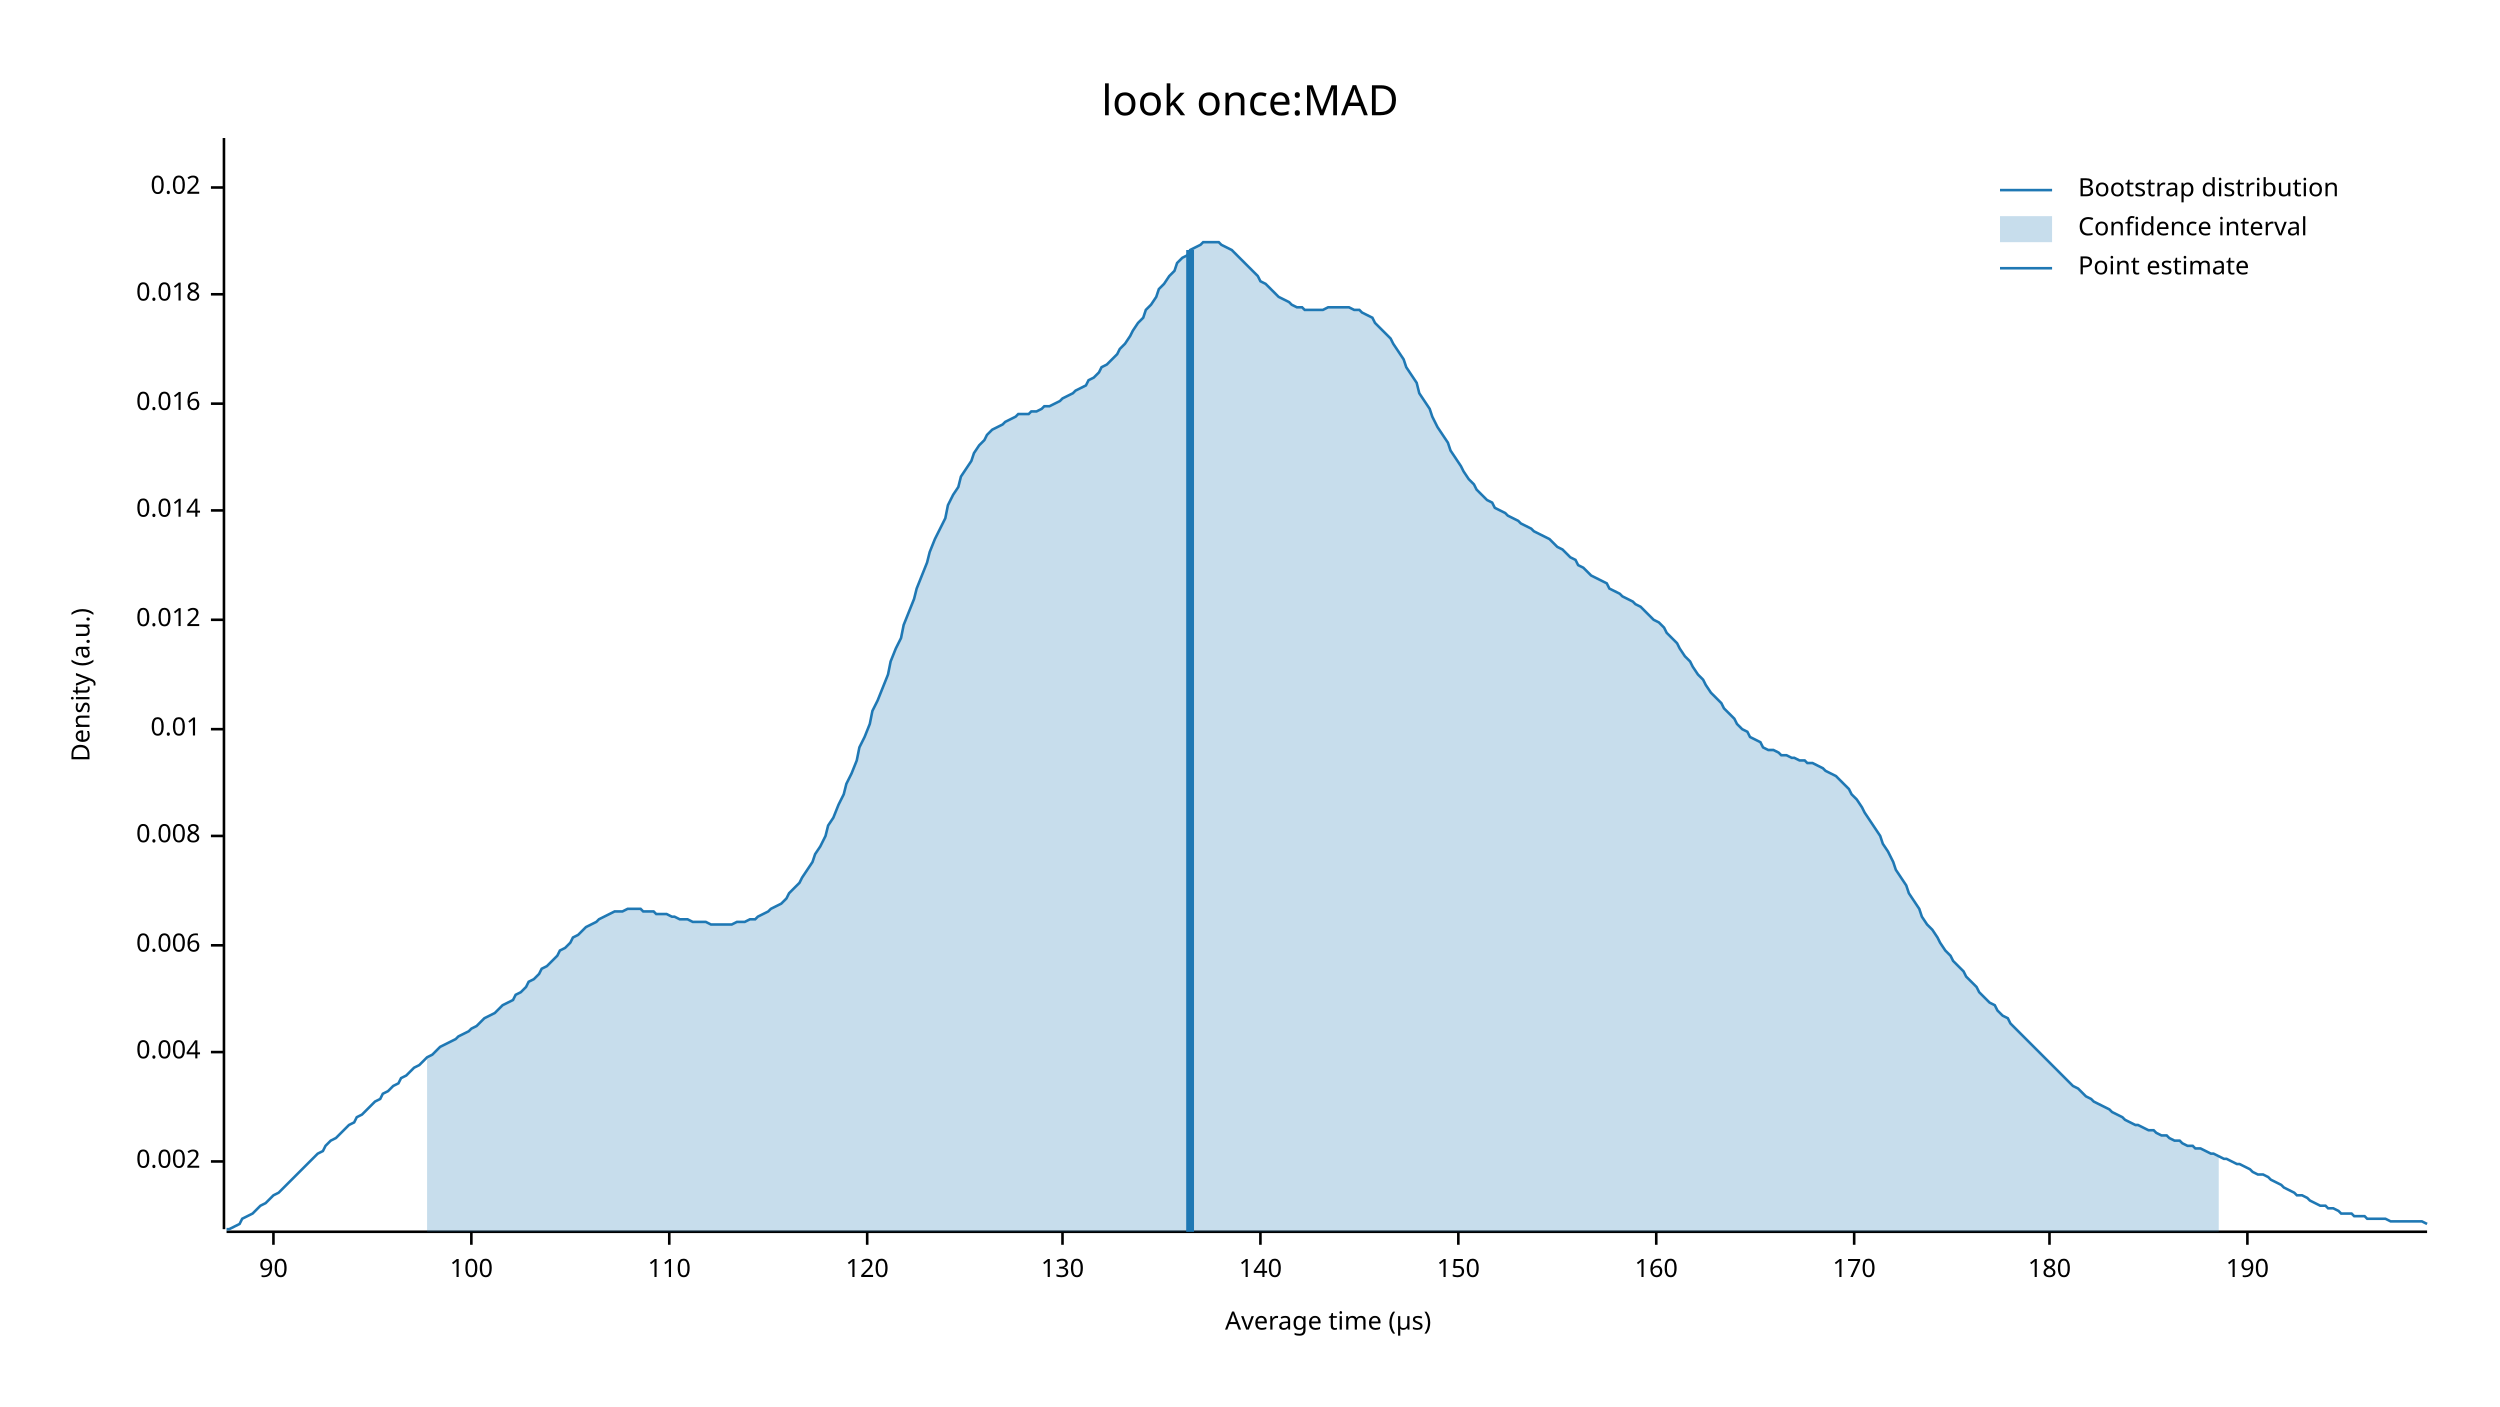
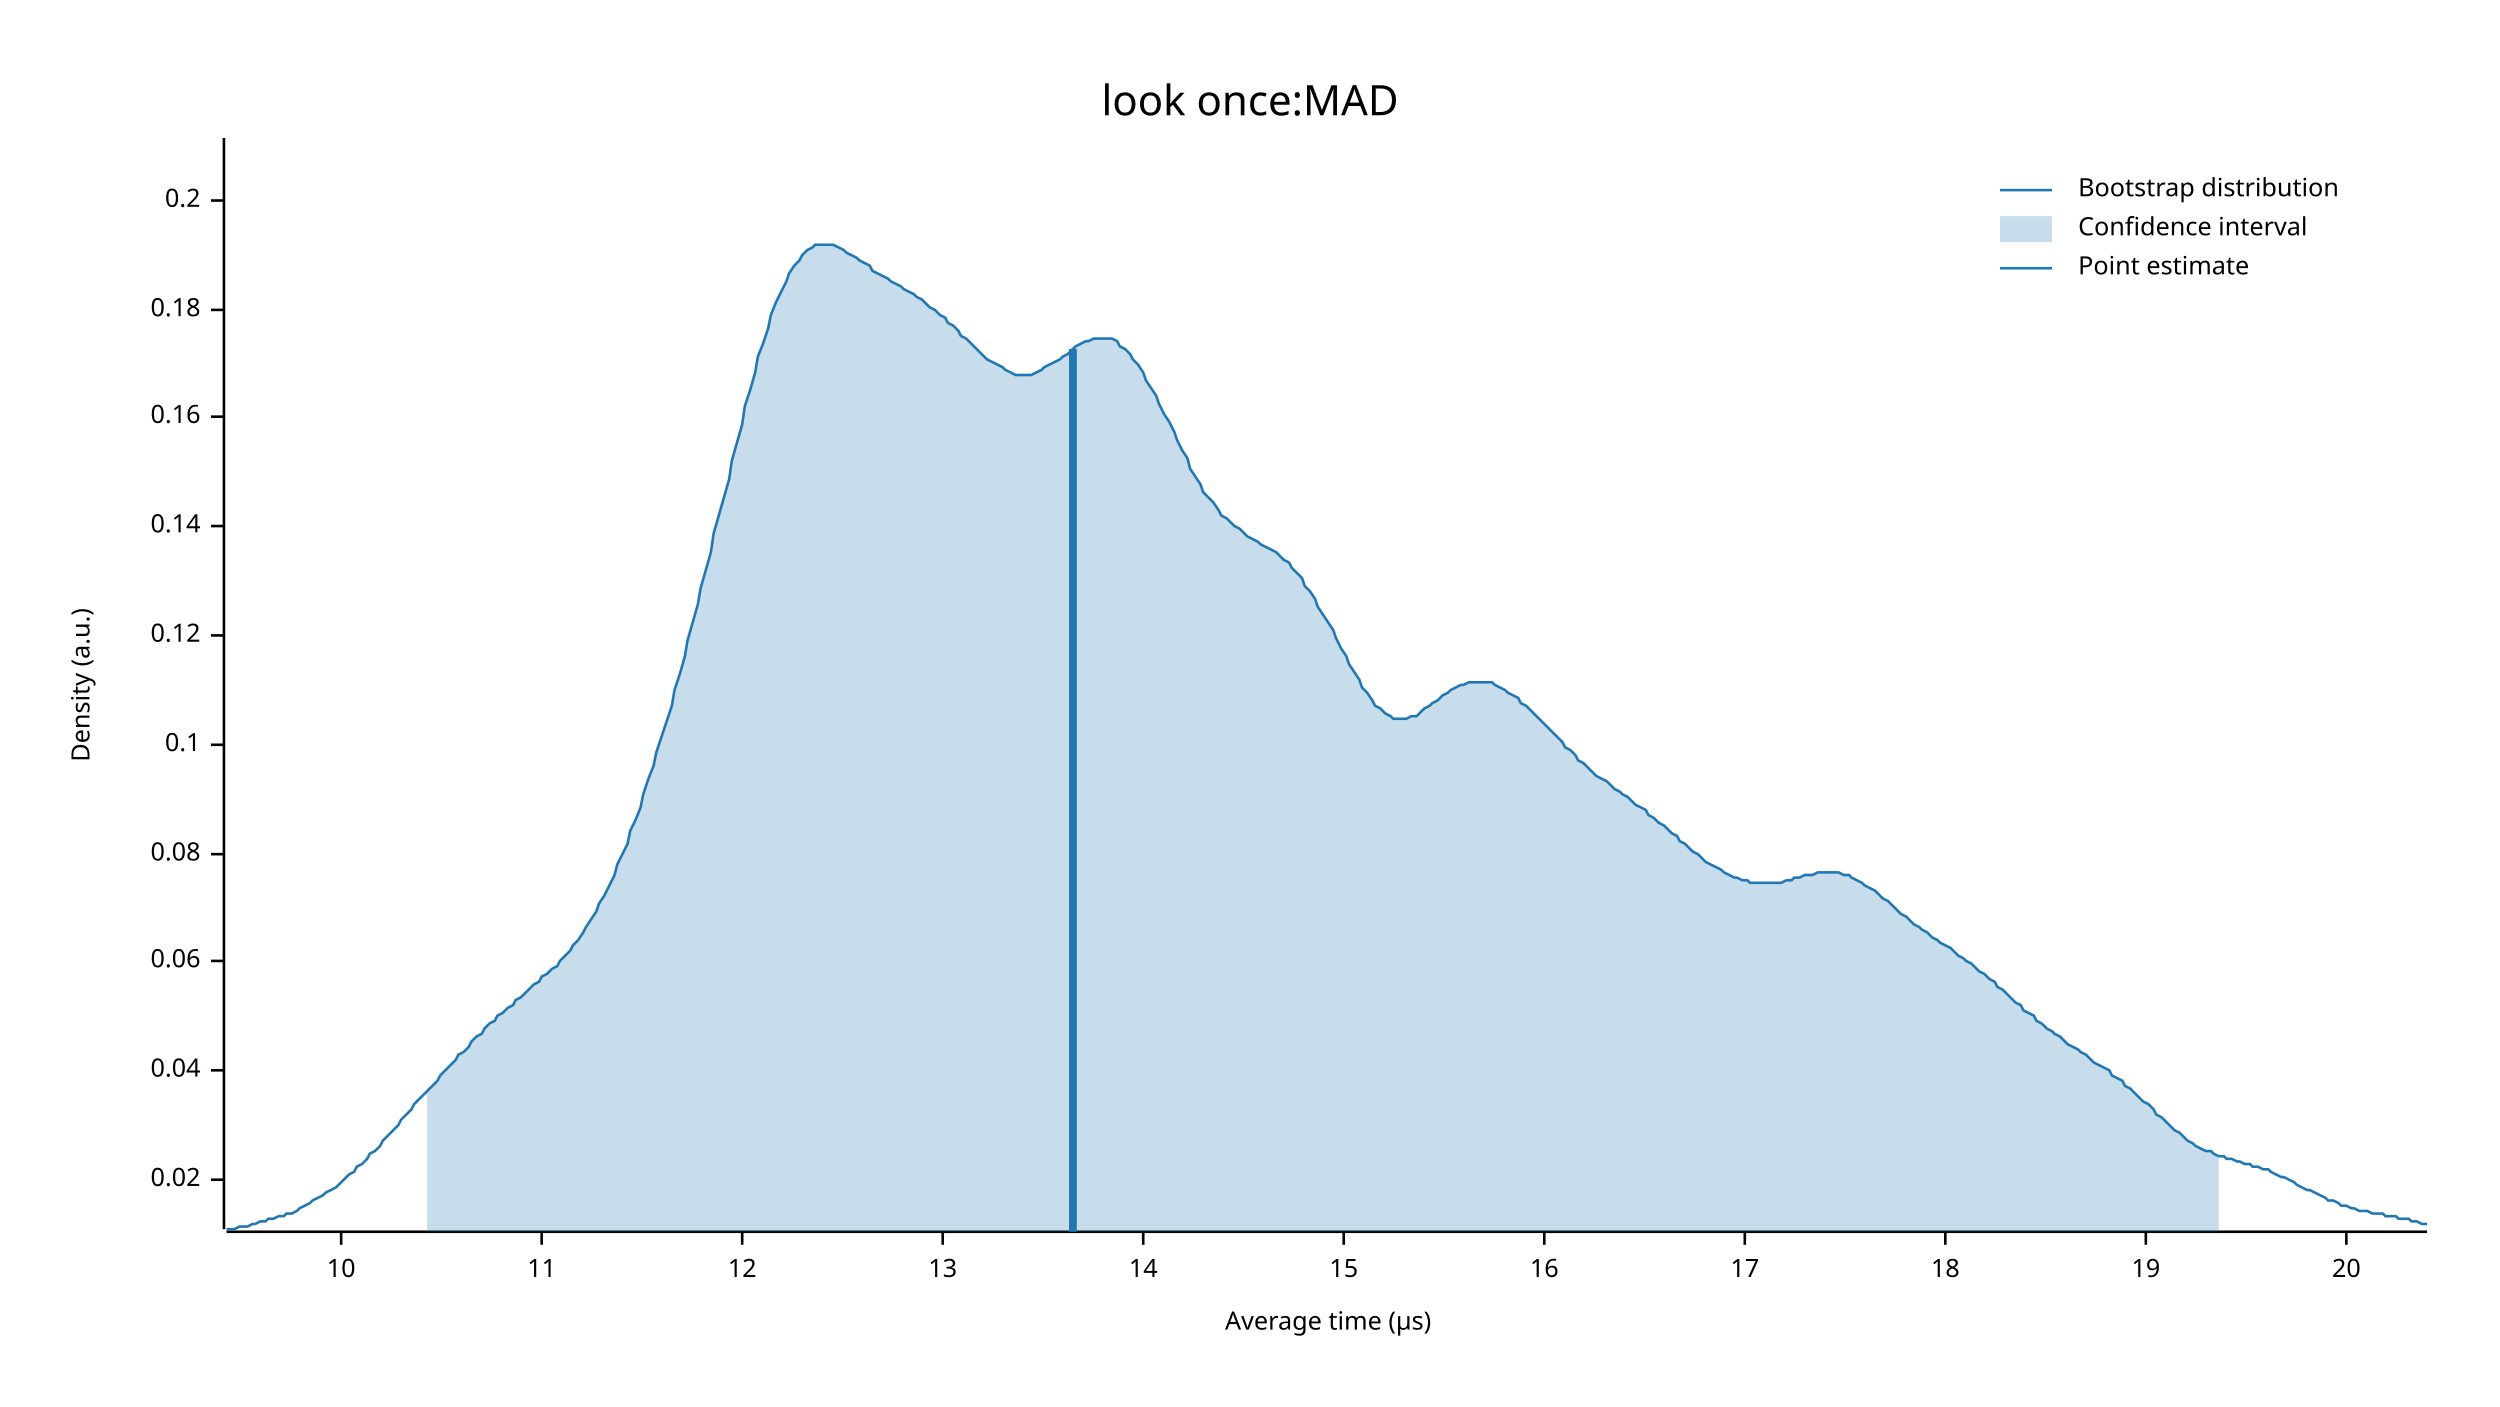
<svg xmlns="http://www.w3.org/2000/svg" width="960" height="540" viewBox="0 0 960 540">
  <text x="480" y="32" dy="0.76em" text-anchor="middle" font-family="sans-serif" font-size="16.129" opacity="1" fill="#000000">
look once:MAD
</text>
  <text x="27" y="263" dy="0.76em" text-anchor="middle" font-family="sans-serif" font-size="9.677" opacity="1" fill="#000000" transform="rotate(270, 27, 263)">
Density (a.u.)
</text>
  <text x="510" y="513" dy="-0.5ex" text-anchor="middle" font-family="sans-serif" font-size="9.677" opacity="1" fill="#000000">
Average time (µs)
</text>
  <polyline fill="none" opacity="1" stroke="#000000" stroke-width="1" points="86,53 86,472 " />
-   <text x="77" y="446" dy="0.5ex" text-anchor="end" font-family="sans-serif" font-size="9.677" opacity="1" fill="#000000">
- 0.002
- </text>
-   <polyline fill="none" opacity="1" stroke="#000000" stroke-width="1" points="81,446 86,446 " />
-   <text x="77" y="404" dy="0.5ex" text-anchor="end" font-family="sans-serif" font-size="9.677" opacity="1" fill="#000000">
- 0.004
- </text>
-   <polyline fill="none" opacity="1" stroke="#000000" stroke-width="1" points="81,404 86,404 " />
-   <text x="77" y="363" dy="0.5ex" text-anchor="end" font-family="sans-serif" font-size="9.677" opacity="1" fill="#000000">
- 0.006
- </text>
-   <polyline fill="none" opacity="1" stroke="#000000" stroke-width="1" points="81,363 86,363 " />
-   <text x="77" y="321" dy="0.5ex" text-anchor="end" font-family="sans-serif" font-size="9.677" opacity="1" fill="#000000">
- 0.008
- </text>
-   <polyline fill="none" opacity="1" stroke="#000000" stroke-width="1" points="81,321 86,321 " />
-   <text x="77" y="280" dy="0.5ex" text-anchor="end" font-family="sans-serif" font-size="9.677" opacity="1" fill="#000000">
- 0.01
- </text>
-   <polyline fill="none" opacity="1" stroke="#000000" stroke-width="1" points="81,280 86,280 " />
-   <text x="77" y="238" dy="0.5ex" text-anchor="end" font-family="sans-serif" font-size="9.677" opacity="1" fill="#000000">
- 0.012
- </text>
-   <polyline fill="none" opacity="1" stroke="#000000" stroke-width="1" points="81,238 86,238 " />
-   <text x="77" y="196" dy="0.5ex" text-anchor="end" font-family="sans-serif" font-size="9.677" opacity="1" fill="#000000">
- 0.014
- </text>
-   <polyline fill="none" opacity="1" stroke="#000000" stroke-width="1" points="81,196 86,196 " />
-   <text x="77" y="155" dy="0.5ex" text-anchor="end" font-family="sans-serif" font-size="9.677" opacity="1" fill="#000000">
- 0.016
- </text>
-   <polyline fill="none" opacity="1" stroke="#000000" stroke-width="1" points="81,155 86,155 " />
-   <text x="77" y="113" dy="0.5ex" text-anchor="end" font-family="sans-serif" font-size="9.677" opacity="1" fill="#000000">
- 0.018
- </text>
-   <polyline fill="none" opacity="1" stroke="#000000" stroke-width="1" points="81,113 86,113 " />
-   <text x="77" y="72" dy="0.5ex" text-anchor="end" font-family="sans-serif" font-size="9.677" opacity="1" fill="#000000">
+   <text x="77" y="453" dy="0.5ex" text-anchor="end" font-family="sans-serif" font-size="9.677" opacity="1" fill="#000000">
0.02
</text>
-   <polyline fill="none" opacity="1" stroke="#000000" stroke-width="1" points="81,72 86,72 " />
+   <polyline fill="none" opacity="1" stroke="#000000" stroke-width="1" points="81,453 86,453 " />
+   <text x="77" y="411" dy="0.5ex" text-anchor="end" font-family="sans-serif" font-size="9.677" opacity="1" fill="#000000">
+ 0.04
+ </text>
+   <polyline fill="none" opacity="1" stroke="#000000" stroke-width="1" points="81,411 86,411 " />
+   <text x="77" y="369" dy="0.5ex" text-anchor="end" font-family="sans-serif" font-size="9.677" opacity="1" fill="#000000">
+ 0.06
+ </text>
+   <polyline fill="none" opacity="1" stroke="#000000" stroke-width="1" points="81,369 86,369 " />
+   <text x="77" y="328" dy="0.5ex" text-anchor="end" font-family="sans-serif" font-size="9.677" opacity="1" fill="#000000">
+ 0.08
+ </text>
+   <polyline fill="none" opacity="1" stroke="#000000" stroke-width="1" points="81,328 86,328 " />
+   <text x="77" y="286" dy="0.5ex" text-anchor="end" font-family="sans-serif" font-size="9.677" opacity="1" fill="#000000">
+ 0.1
+ </text>
+   <polyline fill="none" opacity="1" stroke="#000000" stroke-width="1" points="81,286 86,286 " />
+   <text x="77" y="244" dy="0.5ex" text-anchor="end" font-family="sans-serif" font-size="9.677" opacity="1" fill="#000000">
+ 0.12
+ </text>
+   <polyline fill="none" opacity="1" stroke="#000000" stroke-width="1" points="81,244 86,244 " />
+   <text x="77" y="202" dy="0.5ex" text-anchor="end" font-family="sans-serif" font-size="9.677" opacity="1" fill="#000000">
+ 0.14
+ </text>
+   <polyline fill="none" opacity="1" stroke="#000000" stroke-width="1" points="81,202 86,202 " />
+   <text x="77" y="160" dy="0.5ex" text-anchor="end" font-family="sans-serif" font-size="9.677" opacity="1" fill="#000000">
+ 0.16
+ </text>
+   <polyline fill="none" opacity="1" stroke="#000000" stroke-width="1" points="81,160 86,160 " />
+   <text x="77" y="119" dy="0.5ex" text-anchor="end" font-family="sans-serif" font-size="9.677" opacity="1" fill="#000000">
+ 0.18
+ </text>
+   <polyline fill="none" opacity="1" stroke="#000000" stroke-width="1" points="81,119 86,119 " />
+   <text x="77" y="77" dy="0.5ex" text-anchor="end" font-family="sans-serif" font-size="9.677" opacity="1" fill="#000000">
+ 0.2
+ </text>
+   <polyline fill="none" opacity="1" stroke="#000000" stroke-width="1" points="81,77 86,77 " />
  <polyline fill="none" opacity="1" stroke="#000000" stroke-width="1" points="87,473 932,473 " />
-   <text x="105" y="483" dy="0.76em" text-anchor="middle" font-family="sans-serif" font-size="9.677" opacity="1" fill="#000000">
- 90
+   <text x="131" y="483" dy="0.76em" text-anchor="middle" font-family="sans-serif" font-size="9.677" opacity="1" fill="#000000">
+ 10
</text>
-   <polyline fill="none" opacity="1" stroke="#000000" stroke-width="1" points="105,473 105,478 " />
-   <text x="181" y="483" dy="0.76em" text-anchor="middle" font-family="sans-serif" font-size="9.677" opacity="1" fill="#000000">
- 100
+   <polyline fill="none" opacity="1" stroke="#000000" stroke-width="1" points="131,473 131,478 " />
+   <text x="208" y="483" dy="0.76em" text-anchor="middle" font-family="sans-serif" font-size="9.677" opacity="1" fill="#000000">
+ 11
</text>
-   <polyline fill="none" opacity="1" stroke="#000000" stroke-width="1" points="181,473 181,478 " />
-   <text x="257" y="483" dy="0.76em" text-anchor="middle" font-family="sans-serif" font-size="9.677" opacity="1" fill="#000000">
- 110
+   <polyline fill="none" opacity="1" stroke="#000000" stroke-width="1" points="208,473 208,478 " />
+   <text x="285" y="483" dy="0.76em" text-anchor="middle" font-family="sans-serif" font-size="9.677" opacity="1" fill="#000000">
+ 12
</text>
-   <polyline fill="none" opacity="1" stroke="#000000" stroke-width="1" points="257,473 257,478 " />
-   <text x="333" y="483" dy="0.76em" text-anchor="middle" font-family="sans-serif" font-size="9.677" opacity="1" fill="#000000">
- 120
+   <polyline fill="none" opacity="1" stroke="#000000" stroke-width="1" points="285,473 285,478 " />
+   <text x="362" y="483" dy="0.76em" text-anchor="middle" font-family="sans-serif" font-size="9.677" opacity="1" fill="#000000">
+ 13
</text>
-   <polyline fill="none" opacity="1" stroke="#000000" stroke-width="1" points="333,473 333,478 " />
-   <text x="408" y="483" dy="0.76em" text-anchor="middle" font-family="sans-serif" font-size="9.677" opacity="1" fill="#000000">
- 130
+   <polyline fill="none" opacity="1" stroke="#000000" stroke-width="1" points="362,473 362,478 " />
+   <text x="439" y="483" dy="0.76em" text-anchor="middle" font-family="sans-serif" font-size="9.677" opacity="1" fill="#000000">
+ 14
</text>
-   <polyline fill="none" opacity="1" stroke="#000000" stroke-width="1" points="408,473 408,478 " />
-   <text x="484" y="483" dy="0.76em" text-anchor="middle" font-family="sans-serif" font-size="9.677" opacity="1" fill="#000000">
- 140
+   <polyline fill="none" opacity="1" stroke="#000000" stroke-width="1" points="439,473 439,478 " />
+   <text x="516" y="483" dy="0.76em" text-anchor="middle" font-family="sans-serif" font-size="9.677" opacity="1" fill="#000000">
+ 15
</text>
-   <polyline fill="none" opacity="1" stroke="#000000" stroke-width="1" points="484,473 484,478 " />
-   <text x="560" y="483" dy="0.76em" text-anchor="middle" font-family="sans-serif" font-size="9.677" opacity="1" fill="#000000">
- 150
+   <polyline fill="none" opacity="1" stroke="#000000" stroke-width="1" points="516,473 516,478 " />
+   <text x="593" y="483" dy="0.76em" text-anchor="middle" font-family="sans-serif" font-size="9.677" opacity="1" fill="#000000">
+ 16
</text>
-   <polyline fill="none" opacity="1" stroke="#000000" stroke-width="1" points="560,473 560,478 " />
-   <text x="636" y="483" dy="0.76em" text-anchor="middle" font-family="sans-serif" font-size="9.677" opacity="1" fill="#000000">
- 160
+   <polyline fill="none" opacity="1" stroke="#000000" stroke-width="1" points="593,473 593,478 " />
+   <text x="670" y="483" dy="0.76em" text-anchor="middle" font-family="sans-serif" font-size="9.677" opacity="1" fill="#000000">
+ 17
</text>
-   <polyline fill="none" opacity="1" stroke="#000000" stroke-width="1" points="636,473 636,478 " />
-   <text x="712" y="483" dy="0.76em" text-anchor="middle" font-family="sans-serif" font-size="9.677" opacity="1" fill="#000000">
- 170
+   <polyline fill="none" opacity="1" stroke="#000000" stroke-width="1" points="670,473 670,478 " />
+   <text x="747" y="483" dy="0.76em" text-anchor="middle" font-family="sans-serif" font-size="9.677" opacity="1" fill="#000000">
+ 18
</text>
-   <polyline fill="none" opacity="1" stroke="#000000" stroke-width="1" points="712,473 712,478 " />
-   <text x="787" y="483" dy="0.76em" text-anchor="middle" font-family="sans-serif" font-size="9.677" opacity="1" fill="#000000">
- 180
+   <polyline fill="none" opacity="1" stroke="#000000" stroke-width="1" points="747,473 747,478 " />
+   <text x="824" y="483" dy="0.76em" text-anchor="middle" font-family="sans-serif" font-size="9.677" opacity="1" fill="#000000">
+ 19
</text>
-   <polyline fill="none" opacity="1" stroke="#000000" stroke-width="1" points="787,473 787,478 " />
-   <text x="863" y="483" dy="0.76em" text-anchor="middle" font-family="sans-serif" font-size="9.677" opacity="1" fill="#000000">
- 190
+   <polyline fill="none" opacity="1" stroke="#000000" stroke-width="1" points="824,473 824,478 " />
+   <text x="901" y="483" dy="0.76em" text-anchor="middle" font-family="sans-serif" font-size="9.677" opacity="1" fill="#000000">
+ 20
</text>
-   <polyline fill="none" opacity="1" stroke="#000000" stroke-width="1" points="863,473 863,478 " />
-   <polyline fill="none" opacity="1" stroke="#1F78B4" stroke-width="1" points="87,472 88,472 90,471 92,470 93,468 95,467 97,466 98,465 100,463 102,462 103,461 105,459 107,458 109,456 110,455 112,453 114,451 115,450 117,448 119,446 120,445 122,443 124,442 125,440 127,438 129,437 131,435 132,434 134,432 136,431 137,429 139,428 141,426 142,425 144,423 146,422 147,420 149,419 151,417 153,416 154,414 156,413 158,411 159,410 161,409 163,407 164,406 166,405 168,403 169,402 171,401 173,400 175,399 176,398 178,397 180,396 181,395 183,394 185,392 186,391 188,390 190,389 191,388 193,386 195,385 197,384 198,382 200,381 202,379 203,377 205,376 207,374 208,372 210,371 212,369 214,367 215,365 217,364 219,362 220,360 222,359 224,357 225,356 227,355 229,354 230,353 232,352 234,351 236,350 237,350 239,350 241,349 242,349 244,349 246,349 247,350 249,350 251,350 252,351 254,351 256,351 258,352 259,352 261,353 263,353 264,353 266,354 268,354 269,354 271,354 273,355 274,355 276,355 278,355 280,355 281,355 283,354 285,354 286,354 288,353 290,353 291,352 293,351 295,350 296,349 298,348 300,347 302,345 303,343 305,341 307,339 308,337 310,334 312,331 313,328 315,325 317,321 318,317 320,314 322,309 324,305 325,301 327,297 329,292 330,287 332,283 334,278 335,273 337,269 339,264 341,259 342,254 344,249 346,245 347,240 349,235 351,230 352,226 354,221 356,216 357,212 359,207 361,203 363,199 364,194 366,190 368,187 369,183 371,180 373,177 374,174 376,171 378,169 379,167 381,165 383,164 385,163 386,162 388,161 390,160 391,159 393,159 395,159 396,158 398,158 400,157 401,156 403,156 405,155 407,154 408,153 410,152 412,151 413,150 415,149 417,148 418,146 420,145 422,143 423,141 425,140 427,138 429,136 430,134 432,132 434,129 435,127 437,124 439,122 440,119 442,117 444,114 445,111 447,109 449,106 451,104 452,101 454,99 456,98 457,96 459,95 461,94 462,93 464,93 466,93 468,93 469,94 471,95 473,96 474,97 476,99 478,101 479,102 481,104 483,106 484,108 486,109 488,111 490,113 491,114 493,115 495,116 496,117 498,118 500,118 501,119 503,119 505,119 506,119 508,119 510,118 512,118 513,118 515,118 517,118 518,118 520,119 522,119 523,120 525,121 527,122 528,124 530,126 532,128 534,130 535,132 537,135 539,138 540,141 542,144 544,147 545,151 547,154 549,157 550,160 552,164 554,167 556,170 557,173 559,176 561,179 562,181 564,184 566,186 567,188 569,190 571,192 573,193 574,195 576,196 578,197 579,198 581,199 583,200 584,201 586,202 588,203 589,204 591,205 593,206 595,207 596,208 598,210 600,211 601,212 603,214 605,215 606,217 608,218 610,220 611,221 613,222 615,223 617,224 618,226 620,227 622,228 623,229 625,230 627,231 628,232 630,233 632,235 633,236 635,238 637,239 639,241 640,243 642,245 644,247 645,249 647,252 649,254 650,256 652,259 654,261 655,263 657,266 659,268 661,270 662,272 664,274 666,276 667,278 669,280 671,281 672,283 674,284 676,285 677,287 679,288 681,288 683,289 684,290 686,290 688,291 689,291 691,292 693,292 694,293 696,293 698,294 700,295 701,296 703,297 705,298 706,299 708,301 710,303 711,305 713,307 715,310 716,312 718,315 720,318 722,321 723,324 725,327 727,331 728,334 730,337 732,340 733,343 735,346 737,349 738,352 740,355 742,357 744,360 745,362 747,365 749,367 750,369 752,371 754,373 755,375 757,377 759,379 760,381 762,383 764,385 766,386 767,388 769,390 771,391 772,393 774,395 776,397 777,398 779,400 781,402 782,403 784,405 786,407 788,409 789,410 791,412 793,414 794,415 796,417 798,418 799,419 801,421 803,422 804,423 806,424 808,425 810,426 811,427 813,428 815,429 816,430 818,431 820,432 821,432 823,433 825,434 827,434 828,435 830,436 832,436 833,437 835,438 837,438 838,439 840,440 842,440 843,441 845,441 847,442 849,443 850,443 852,444 854,445 855,445 857,446 859,447 860,447 862,448 864,449 865,450 867,451 869,451 871,452 872,453 874,454 876,455 877,456 879,457 881,458 882,459 884,459 886,460 887,461 889,462 891,463 893,463 894,464 896,464 898,465 899,466 901,466 903,466 904,467 906,467 908,467 909,468 911,468 913,468 915,468 916,468 918,469 920,469 921,469 923,469 925,469 926,469 928,469 930,469 932,470 " />
-   <polygon opacity="0.25" fill="#1F78B4" points="164,406 166,405 168,403 169,402 171,401 173,400 175,399 176,398 178,397 180,396 181,395 183,394 185,392 186,391 188,390 190,389 191,388 193,386 195,385 197,384 198,382 200,381 202,379 203,377 205,376 207,374 208,372 210,371 212,369 214,367 215,365 217,364 219,362 220,360 222,359 224,357 225,356 227,355 229,354 230,353 232,352 234,351 236,350 237,350 239,350 241,349 242,349 244,349 246,349 247,350 249,350 251,350 252,351 254,351 256,351 258,352 259,352 261,353 263,353 264,353 266,354 268,354 269,354 271,354 273,355 274,355 276,355 278,355 280,355 281,355 283,354 285,354 286,354 288,353 290,353 291,352 293,351 295,350 296,349 298,348 300,347 302,345 303,343 305,341 307,339 308,337 310,334 312,331 313,328 315,325 317,321 318,317 320,314 322,309 324,305 325,301 327,297 329,292 330,287 332,283 334,278 335,273 337,269 339,264 341,259 342,254 344,249 346,245 347,240 349,235 351,230 352,226 354,221 356,216 357,212 359,207 361,203 363,199 364,194 366,190 368,187 369,183 371,180 373,177 374,174 376,171 378,169 379,167 381,165 383,164 385,163 386,162 388,161 390,160 391,159 393,159 395,159 396,158 398,158 400,157 401,156 403,156 405,155 407,154 408,153 410,152 412,151 413,150 415,149 417,148 418,146 420,145 422,143 423,141 425,140 427,138 429,136 430,134 432,132 434,129 435,127 437,124 439,122 440,119 442,117 444,114 445,111 447,109 449,106 451,104 452,101 454,99 456,98 457,96 459,95 461,94 462,93 464,93 466,93 468,93 469,94 471,95 473,96 474,97 476,99 478,101 479,102 481,104 483,106 484,108 486,109 488,111 490,113 491,114 493,115 495,116 496,117 498,118 500,118 501,119 503,119 505,119 506,119 508,119 510,118 512,118 513,118 515,118 517,118 518,118 520,119 522,119 523,120 525,121 527,122 528,124 530,126 532,128 534,130 535,132 537,135 539,138 540,141 542,144 544,147 545,151 547,154 549,157 550,160 552,164 554,167 556,170 557,173 559,176 561,179 562,181 564,184 566,186 567,188 569,190 571,192 573,193 574,195 576,196 578,197 579,198 581,199 583,200 584,201 586,202 588,203 589,204 591,205 593,206 595,207 596,208 598,210 600,211 601,212 603,214 605,215 606,217 608,218 610,220 611,221 613,222 615,223 617,224 618,226 620,227 622,228 623,229 625,230 627,231 628,232 630,233 632,235 633,236 635,238 637,239 639,241 640,243 642,245 644,247 645,249 647,252 649,254 650,256 652,259 654,261 655,263 657,266 659,268 661,270 662,272 664,274 666,276 667,278 669,280 671,281 672,283 674,284 676,285 677,287 679,288 681,288 683,289 684,290 686,290 688,291 689,291 691,292 693,292 694,293 696,293 698,294 700,295 701,296 703,297 705,298 706,299 708,301 710,303 711,305 713,307 715,310 716,312 718,315 720,318 722,321 723,324 725,327 727,331 728,334 730,337 732,340 733,343 735,346 737,349 738,352 740,355 742,357 744,360 745,362 747,365 749,367 750,369 752,371 754,373 755,375 757,377 759,379 760,381 762,383 764,385 766,386 767,388 769,390 771,391 772,393 774,395 776,397 777,398 779,400 781,402 782,403 784,405 786,407 788,409 789,410 791,412 793,414 794,415 796,417 798,418 799,419 801,421 803,422 804,423 806,424 808,425 810,426 811,427 813,428 815,429 816,430 818,431 820,432 821,432 823,433 825,434 827,434 828,435 830,436 832,436 833,437 835,438 837,438 838,439 840,440 842,440 843,441 845,441 847,442 849,443 850,443 852,444 852,473 164,473 " />
-   <polyline fill="none" opacity="1" stroke="#1F78B4" stroke-width="3" points="457,473 457,96 " />
+   <polyline fill="none" opacity="1" stroke="#000000" stroke-width="1" points="901,473 901,478 " />
+   <polyline fill="none" opacity="1" stroke="#1F78B4" stroke-width="1" points="87,472 88,472 90,472 92,471 93,471 95,471 97,470 98,470 100,469 102,469 103,468 105,468 107,467 109,467 110,466 112,466 114,465 115,464 117,463 119,462 120,461 122,460 124,459 125,458 127,457 129,456 131,454 132,453 134,451 136,450 137,448 139,447 141,445 142,443 144,442 146,440 147,438 149,436 151,434 153,432 154,430 156,428 158,426 159,424 161,422 163,420 164,419 166,417 168,415 169,413 171,411 173,409 175,407 176,405 178,404 180,402 181,400 183,398 185,397 186,395 188,393 190,392 191,390 193,389 195,387 197,386 198,384 200,383 202,381 203,380 205,378 207,377 208,375 210,374 212,372 214,371 215,369 217,367 219,365 220,363 222,361 224,358 225,356 227,353 229,350 230,347 232,344 234,340 236,336 237,332 239,328 241,324 242,319 244,315 246,310 247,305 249,299 251,294 252,289 254,283 256,277 258,271 259,265 261,259 263,252 264,246 266,239 268,232 269,226 271,219 273,212 274,205 276,198 278,191 280,184 281,177 283,170 285,163 286,156 288,150 290,143 291,137 293,132 295,126 296,121 298,116 300,112 302,108 303,105 305,102 307,100 308,98 310,96 312,95 313,94 315,94 317,94 318,94 320,94 322,95 324,96 325,97 327,98 329,99 330,100 332,101 334,102 335,104 337,105 339,106 341,107 342,108 344,109 346,110 347,111 349,112 351,113 352,114 354,115 356,117 357,118 359,119 361,121 363,122 364,124 366,125 368,127 369,129 371,130 373,132 374,133 376,135 378,137 379,138 381,139 383,140 385,141 386,142 388,143 390,144 391,144 393,144 395,144 396,144 398,143 400,142 401,141 403,140 405,139 407,138 408,137 410,136 412,134 413,133 415,132 417,131 418,131 420,130 422,130 423,130 425,130 427,130 429,131 430,133 432,134 434,136 435,138 437,140 439,143 440,146 442,149 444,152 445,155 447,159 449,162 451,166 452,169 454,173 456,176 457,180 459,183 461,186 462,189 464,191 466,193 468,196 469,198 471,199 473,201 474,202 476,203 478,205 479,206 481,207 483,208 484,209 486,210 488,211 490,212 491,213 493,215 495,216 496,218 498,220 500,222 501,225 503,227 505,230 506,233 508,236 510,239 512,242 513,245 515,249 517,252 518,255 520,258 522,261 523,264 525,266 527,269 528,271 530,272 532,274 534,275 535,276 537,276 539,276 540,276 542,275 544,275 545,274 547,272 549,271 550,270 552,269 554,267 556,266 557,265 559,264 561,263 562,263 564,262 566,262 567,262 569,262 571,262 573,262 574,263 576,264 578,265 579,266 581,267 583,268 584,270 586,271 588,273 589,274 591,276 593,278 595,280 596,281 598,283 600,285 601,287 603,288 605,290 606,292 608,293 610,295 611,296 613,298 615,299 617,300 618,301 620,303 622,304 623,305 625,306 627,308 628,309 630,310 632,311 633,313 635,314 637,316 639,317 640,318 642,320 644,321 645,323 647,324 649,326 650,327 652,328 654,330 655,331 657,332 659,333 661,334 662,335 664,336 666,337 667,337 669,338 671,338 672,339 674,339 676,339 677,339 679,339 681,339 683,339 684,339 686,338 688,338 689,337 691,337 693,336 694,336 696,336 698,335 700,335 701,335 703,335 705,335 706,335 708,336 710,336 711,337 713,338 715,339 716,340 718,341 720,342 722,344 723,345 725,346 727,348 728,349 730,351 732,352 733,353 735,355 737,356 738,357 740,358 742,360 744,361 745,362 747,363 749,364 750,365 752,367 754,368 755,369 757,370 759,372 760,373 762,374 764,376 766,377 767,379 769,380 771,382 772,383 774,385 776,386 777,388 779,389 781,390 782,392 784,393 786,395 788,396 789,397 791,398 793,400 794,401 796,402 798,403 799,404 801,405 803,407 804,408 806,409 808,410 810,411 811,413 813,414 815,415 816,417 818,418 820,420 821,421 823,423 825,424 827,426 828,428 830,429 832,431 833,432 835,434 837,435 838,436 840,438 842,439 843,440 845,441 847,442 849,442 850,443 852,444 854,444 855,445 857,445 859,446 860,446 862,447 864,447 865,448 867,448 869,449 871,449 872,450 874,451 876,452 877,452 879,453 881,454 882,455 884,456 886,457 887,457 889,458 891,459 893,460 894,461 896,461 898,462 899,463 901,463 903,464 904,464 906,465 908,465 909,465 911,466 913,466 915,466 916,467 918,467 920,467 921,468 923,468 925,468 926,469 928,469 930,470 932,470 " />
+   <polygon opacity="0.25" fill="#1F78B4" points="164,419 166,417 168,415 169,413 171,411 173,409 175,407 176,405 178,404 180,402 181,400 183,398 185,397 186,395 188,393 190,392 191,390 193,389 195,387 197,386 198,384 200,383 202,381 203,380 205,378 207,377 208,375 210,374 212,372 214,371 215,369 217,367 219,365 220,363 222,361 224,358 225,356 227,353 229,350 230,347 232,344 234,340 236,336 237,332 239,328 241,324 242,319 244,315 246,310 247,305 249,299 251,294 252,289 254,283 256,277 258,271 259,265 261,259 263,252 264,246 266,239 268,232 269,226 271,219 273,212 274,205 276,198 278,191 280,184 281,177 283,170 285,163 286,156 288,150 290,143 291,137 293,132 295,126 296,121 298,116 300,112 302,108 303,105 305,102 307,100 308,98 310,96 312,95 313,94 315,94 317,94 318,94 320,94 322,95 324,96 325,97 327,98 329,99 330,100 332,101 334,102 335,104 337,105 339,106 341,107 342,108 344,109 346,110 347,111 349,112 351,113 352,114 354,115 356,117 357,118 359,119 361,121 363,122 364,124 366,125 368,127 369,129 371,130 373,132 374,133 376,135 378,137 379,138 381,139 383,140 385,141 386,142 388,143 390,144 391,144 393,144 395,144 396,144 398,143 400,142 401,141 403,140 405,139 407,138 408,137 410,136 412,134 413,133 415,132 417,131 418,131 420,130 422,130 423,130 425,130 427,130 429,131 430,133 432,134 434,136 435,138 437,140 439,143 440,146 442,149 444,152 445,155 447,159 449,162 451,166 452,169 454,173 456,176 457,180 459,183 461,186 462,189 464,191 466,193 468,196 469,198 471,199 473,201 474,202 476,203 478,205 479,206 481,207 483,208 484,209 486,210 488,211 490,212 491,213 493,215 495,216 496,218 498,220 500,222 501,225 503,227 505,230 506,233 508,236 510,239 512,242 513,245 515,249 517,252 518,255 520,258 522,261 523,264 525,266 527,269 528,271 530,272 532,274 534,275 535,276 537,276 539,276 540,276 542,275 544,275 545,274 547,272 549,271 550,270 552,269 554,267 556,266 557,265 559,264 561,263 562,263 564,262 566,262 567,262 569,262 571,262 573,262 574,263 576,264 578,265 579,266 581,267 583,268 584,270 586,271 588,273 589,274 591,276 593,278 595,280 596,281 598,283 600,285 601,287 603,288 605,290 606,292 608,293 610,295 611,296 613,298 615,299 617,300 618,301 620,303 622,304 623,305 625,306 627,308 628,309 630,310 632,311 633,313 635,314 637,316 639,317 640,318 642,320 644,321 645,323 647,324 649,326 650,327 652,328 654,330 655,331 657,332 659,333 661,334 662,335 664,336 666,337 667,337 669,338 671,338 672,339 674,339 676,339 677,339 679,339 681,339 683,339 684,339 686,338 688,338 689,337 691,337 693,336 694,336 696,336 698,335 700,335 701,335 703,335 705,335 706,335 708,336 710,336 711,337 713,338 715,339 716,340 718,341 720,342 722,344 723,345 725,346 727,348 728,349 730,351 732,352 733,353 735,355 737,356 738,357 740,358 742,360 744,361 745,362 747,363 749,364 750,365 752,367 754,368 755,369 757,370 759,372 760,373 762,374 764,376 766,377 767,379 769,380 771,382 772,383 774,385 776,386 777,388 779,389 781,390 782,392 784,393 786,395 788,396 789,397 791,398 793,400 794,401 796,402 798,403 799,404 801,405 803,407 804,408 806,409 808,410 810,411 811,413 813,414 815,415 816,417 818,418 820,420 821,421 823,423 825,424 827,426 828,428 830,429 832,431 833,432 835,434 837,435 838,436 840,438 842,439 843,440 845,441 847,442 849,442 850,443 852,444 852,473 164,473 " />
+   <polyline fill="none" opacity="1" stroke="#1F78B4" stroke-width="3" points="412,473 412,134 " />
  <text x="798" y="68" dy="0.76em" text-anchor="start" font-family="sans-serif" font-size="9.677" opacity="1" fill="#000000">
Bootstrap distribution
</text>
  <text x="798" y="83" dy="0.76em" text-anchor="start" font-family="sans-serif" font-size="9.677" opacity="1" fill="#000000">
Confidence interval
</text>
  <text x="798" y="98" dy="0.76em" text-anchor="start" font-family="sans-serif" font-size="9.677" opacity="1" fill="#000000">
Point estimate
</text>
  <polyline fill="none" opacity="1" stroke="#1F78B4" stroke-width="1" points="768,73 788,73 " />
  <rect x="768" y="83" width="20" height="10" opacity="0.25" fill="#1F78B4" stroke="none" />
  <polyline fill="none" opacity="1" stroke="#1F78B4" stroke-width="1" points="768,103 788,103 " />
</svg>
